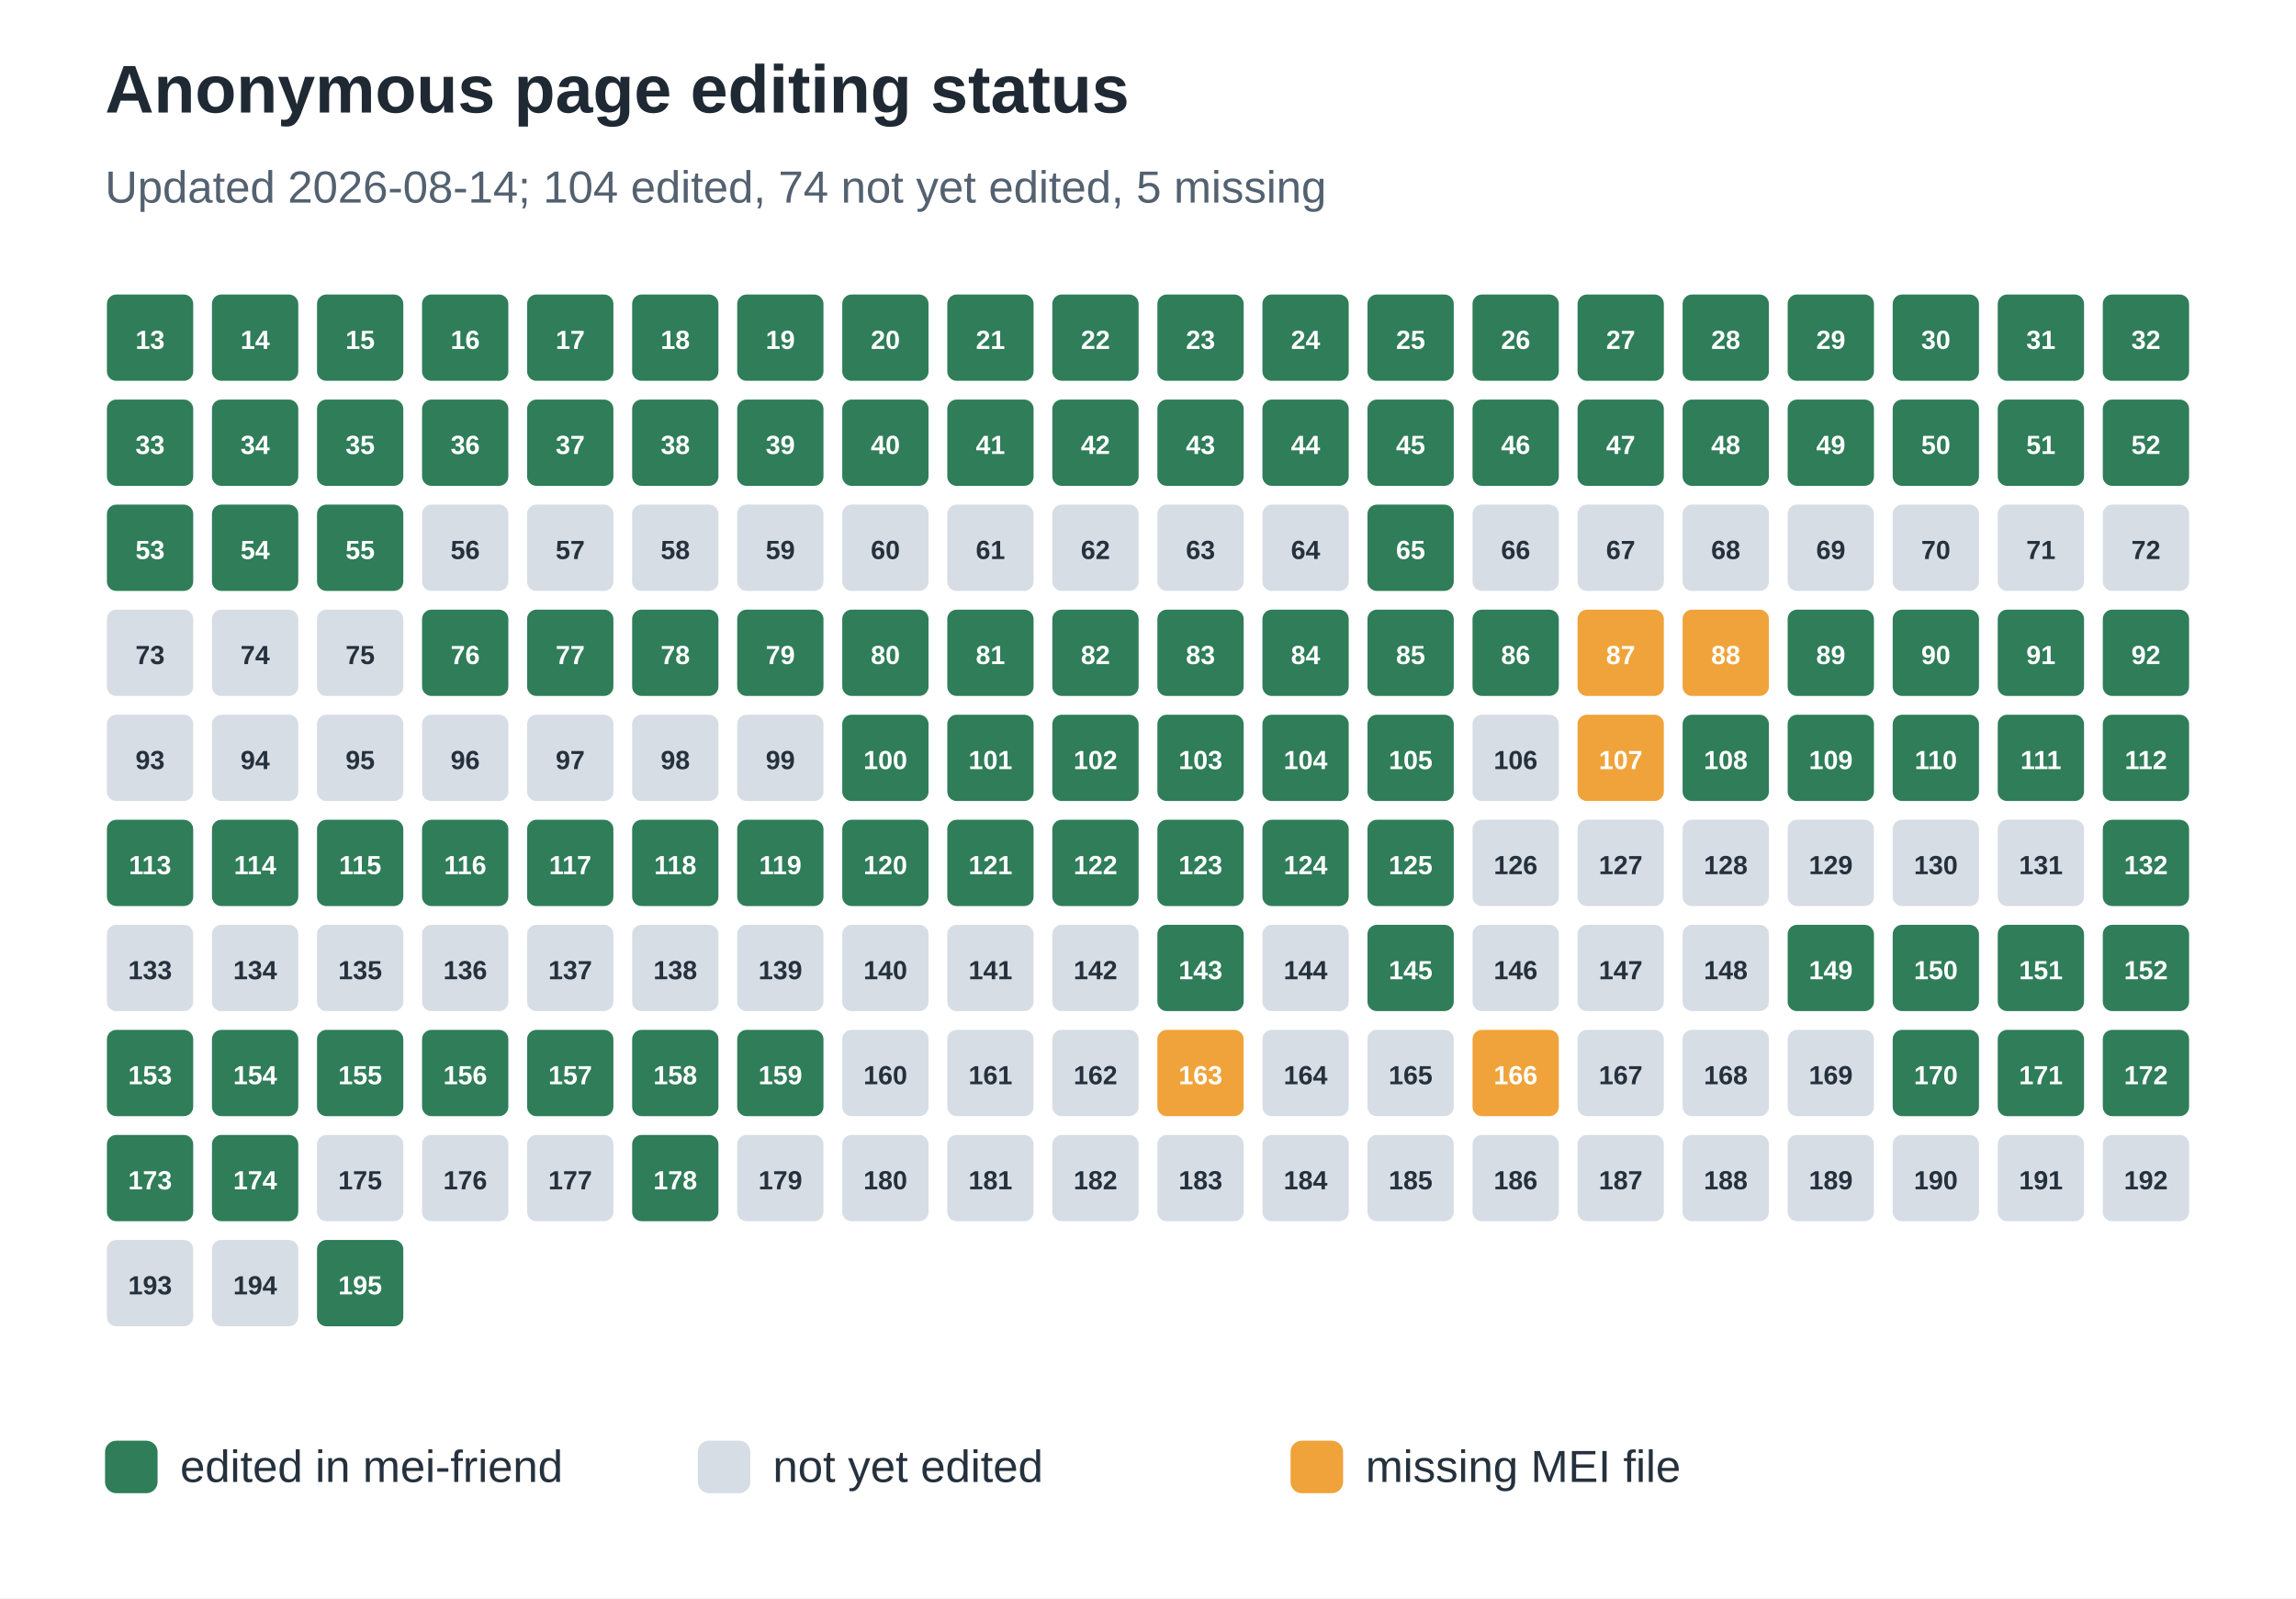
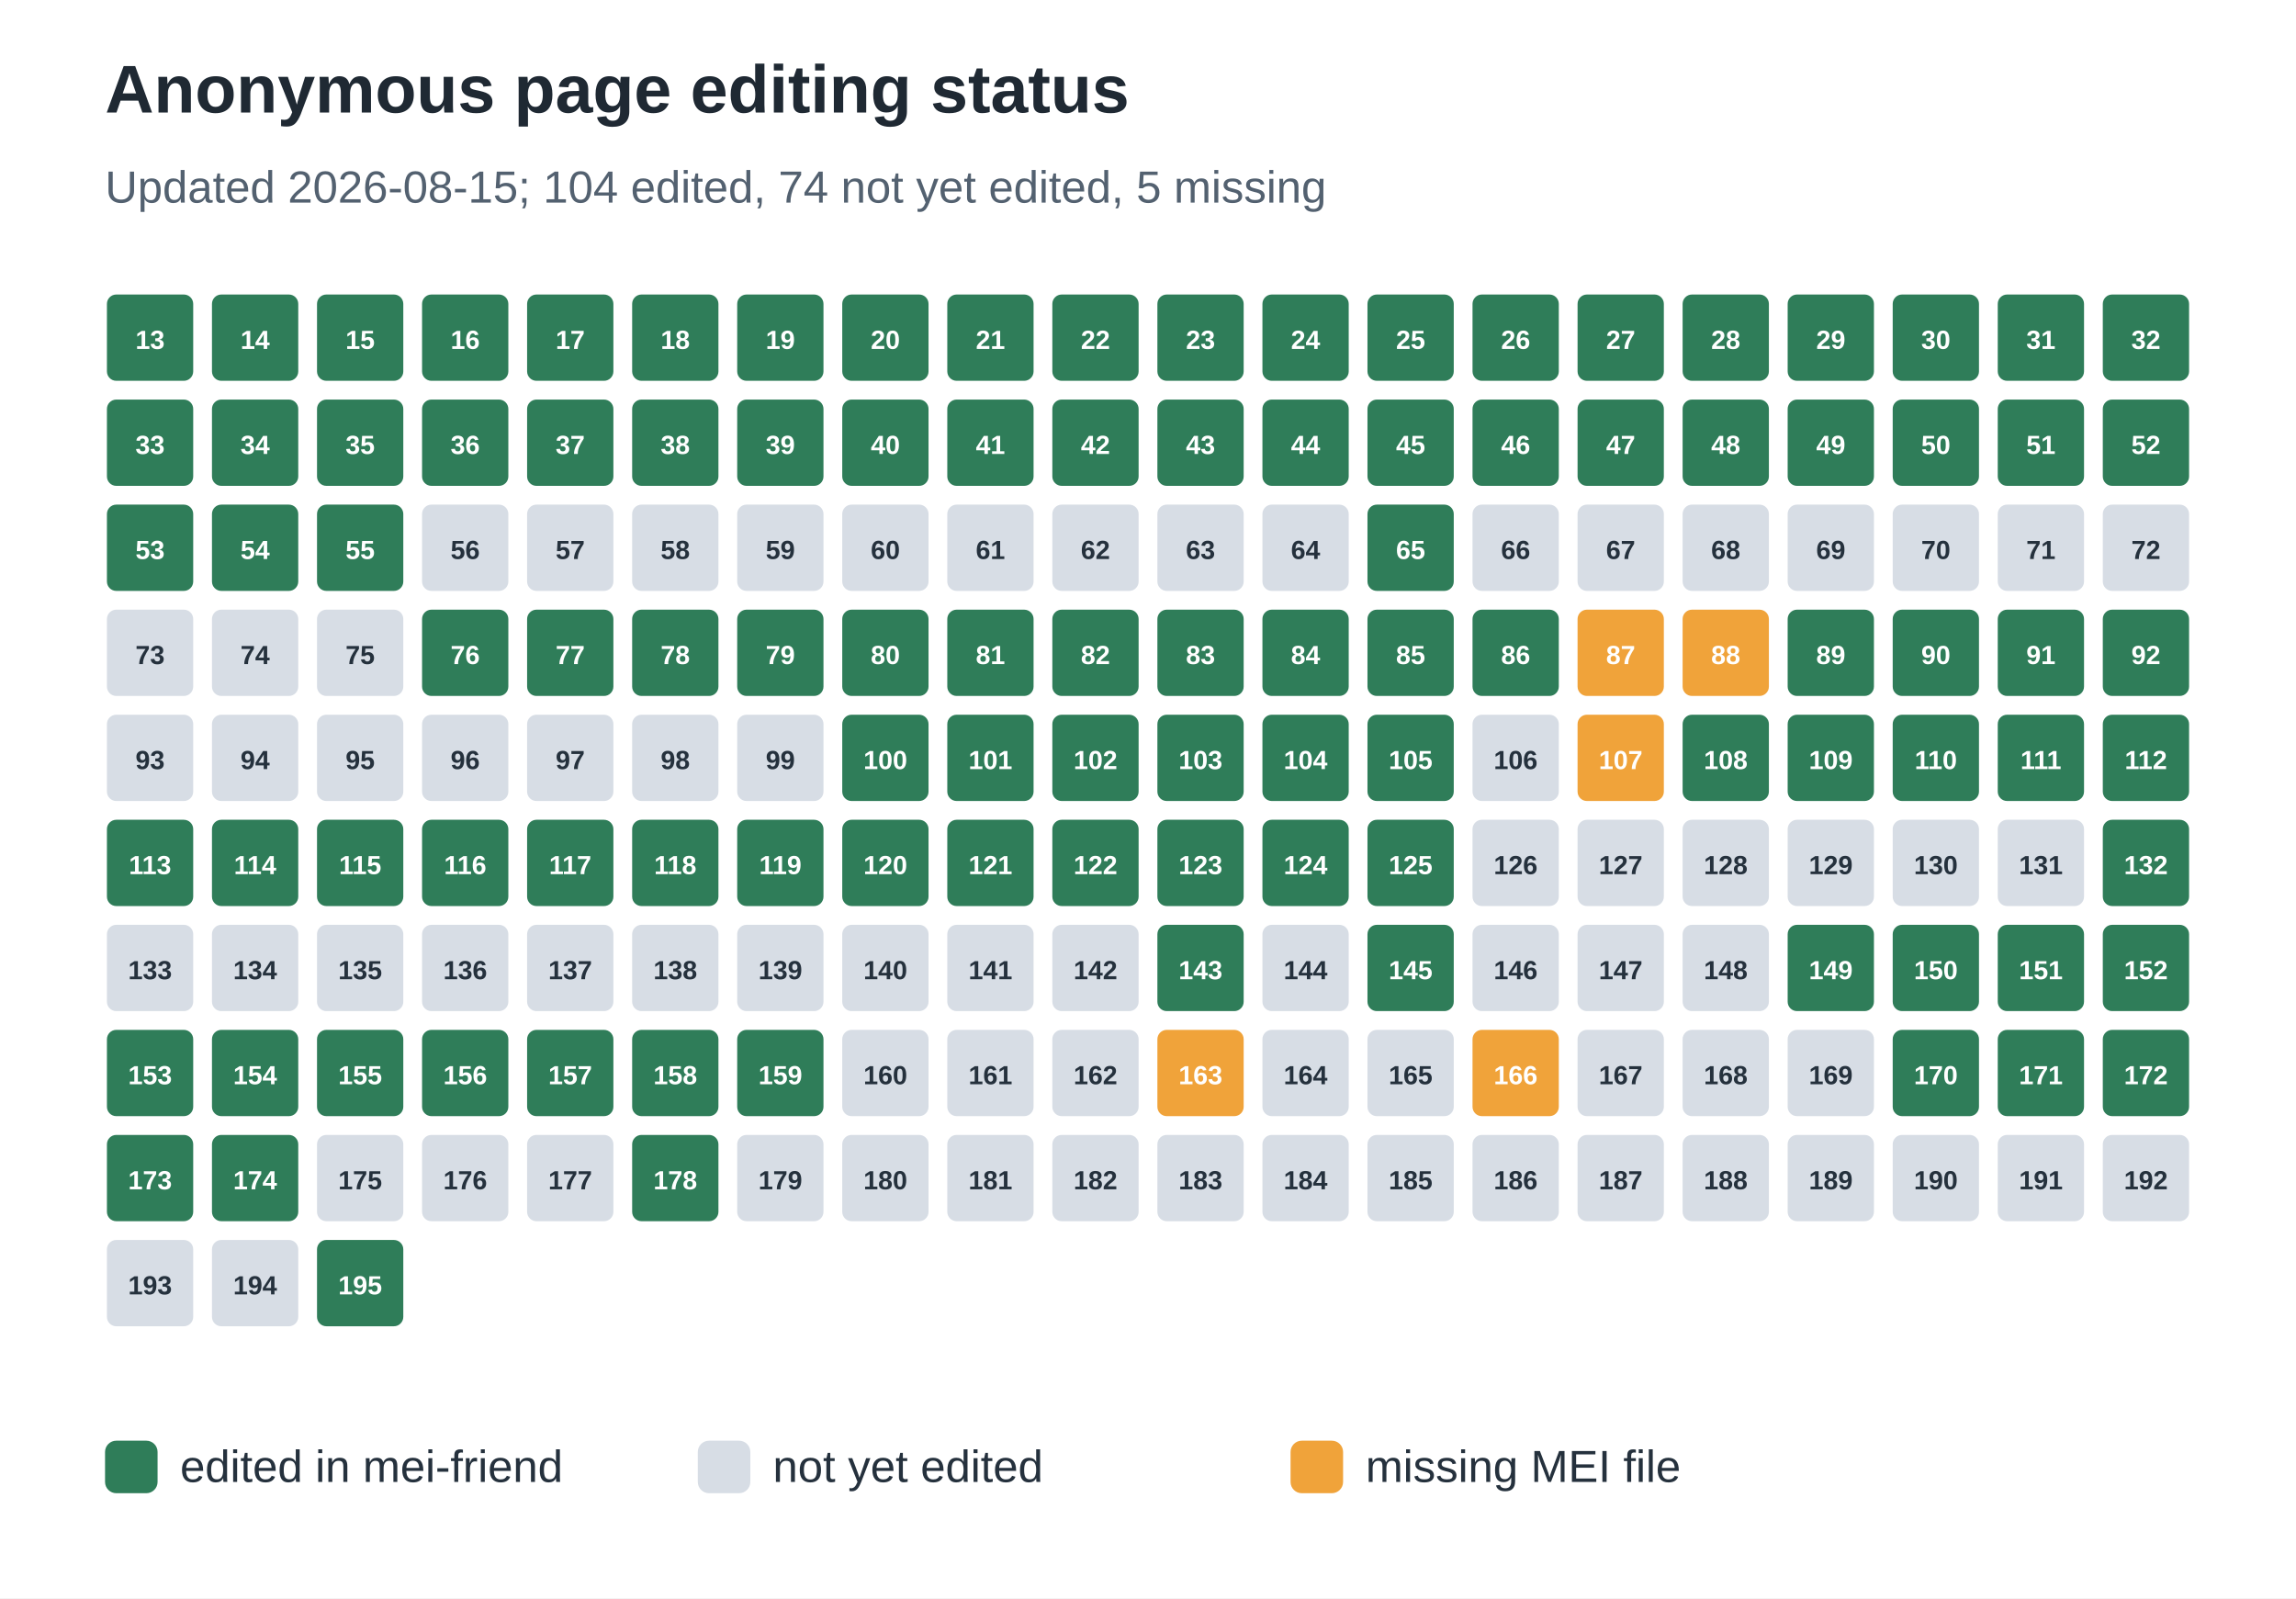
<svg xmlns="http://www.w3.org/2000/svg" width="612" height="426" viewBox="0 0 612 426" role="img" aria-labelledby="title desc">
  <rect width="100%" height="100%" fill="#ffffff" />
  <text x="28" y="30" font-family="Arial, sans-serif" font-size="18" font-weight="700" fill="#1f2933">Anonymous page editing status</text>
-   <text x="28" y="54" font-family="Arial, sans-serif" font-size="12" fill="#536170">Updated 2026-08-14; 104 edited, 74 not yet edited, 5 missing</text>
+   <text x="28" y="54" font-family="Arial, sans-serif" font-size="12" fill="#536170">Updated 2026-08-15; 104 edited, 74 not yet edited, 5 missing</text>
  <rect x="28" y="78" width="24" height="24" rx="3" fill="#2f7d59" stroke="#ffffff" stroke-width="1" />
  <text x="40.0" y="93" text-anchor="middle" font-family="Arial, sans-serif" font-size="7" font-weight="700" fill="#ffffff">13</text>
  <rect x="56" y="78" width="24" height="24" rx="3" fill="#2f7d59" stroke="#ffffff" stroke-width="1" />
  <text x="68.0" y="93" text-anchor="middle" font-family="Arial, sans-serif" font-size="7" font-weight="700" fill="#ffffff">14</text>
  <rect x="84" y="78" width="24" height="24" rx="3" fill="#2f7d59" stroke="#ffffff" stroke-width="1" />
  <text x="96.0" y="93" text-anchor="middle" font-family="Arial, sans-serif" font-size="7" font-weight="700" fill="#ffffff">15</text>
  <rect x="112" y="78" width="24" height="24" rx="3" fill="#2f7d59" stroke="#ffffff" stroke-width="1" />
  <text x="124.0" y="93" text-anchor="middle" font-family="Arial, sans-serif" font-size="7" font-weight="700" fill="#ffffff">16</text>
  <rect x="140" y="78" width="24" height="24" rx="3" fill="#2f7d59" stroke="#ffffff" stroke-width="1" />
  <text x="152.0" y="93" text-anchor="middle" font-family="Arial, sans-serif" font-size="7" font-weight="700" fill="#ffffff">17</text>
  <rect x="168" y="78" width="24" height="24" rx="3" fill="#2f7d59" stroke="#ffffff" stroke-width="1" />
  <text x="180.0" y="93" text-anchor="middle" font-family="Arial, sans-serif" font-size="7" font-weight="700" fill="#ffffff">18</text>
  <rect x="196" y="78" width="24" height="24" rx="3" fill="#2f7d59" stroke="#ffffff" stroke-width="1" />
  <text x="208.0" y="93" text-anchor="middle" font-family="Arial, sans-serif" font-size="7" font-weight="700" fill="#ffffff">19</text>
  <rect x="224" y="78" width="24" height="24" rx="3" fill="#2f7d59" stroke="#ffffff" stroke-width="1" />
  <text x="236.0" y="93" text-anchor="middle" font-family="Arial, sans-serif" font-size="7" font-weight="700" fill="#ffffff">20</text>
  <rect x="252" y="78" width="24" height="24" rx="3" fill="#2f7d59" stroke="#ffffff" stroke-width="1" />
  <text x="264.0" y="93" text-anchor="middle" font-family="Arial, sans-serif" font-size="7" font-weight="700" fill="#ffffff">21</text>
  <rect x="280" y="78" width="24" height="24" rx="3" fill="#2f7d59" stroke="#ffffff" stroke-width="1" />
  <text x="292.0" y="93" text-anchor="middle" font-family="Arial, sans-serif" font-size="7" font-weight="700" fill="#ffffff">22</text>
  <rect x="308" y="78" width="24" height="24" rx="3" fill="#2f7d59" stroke="#ffffff" stroke-width="1" />
  <text x="320.0" y="93" text-anchor="middle" font-family="Arial, sans-serif" font-size="7" font-weight="700" fill="#ffffff">23</text>
  <rect x="336" y="78" width="24" height="24" rx="3" fill="#2f7d59" stroke="#ffffff" stroke-width="1" />
  <text x="348.0" y="93" text-anchor="middle" font-family="Arial, sans-serif" font-size="7" font-weight="700" fill="#ffffff">24</text>
  <rect x="364" y="78" width="24" height="24" rx="3" fill="#2f7d59" stroke="#ffffff" stroke-width="1" />
  <text x="376.0" y="93" text-anchor="middle" font-family="Arial, sans-serif" font-size="7" font-weight="700" fill="#ffffff">25</text>
  <rect x="392" y="78" width="24" height="24" rx="3" fill="#2f7d59" stroke="#ffffff" stroke-width="1" />
  <text x="404.0" y="93" text-anchor="middle" font-family="Arial, sans-serif" font-size="7" font-weight="700" fill="#ffffff">26</text>
  <rect x="420" y="78" width="24" height="24" rx="3" fill="#2f7d59" stroke="#ffffff" stroke-width="1" />
  <text x="432.0" y="93" text-anchor="middle" font-family="Arial, sans-serif" font-size="7" font-weight="700" fill="#ffffff">27</text>
  <rect x="448" y="78" width="24" height="24" rx="3" fill="#2f7d59" stroke="#ffffff" stroke-width="1" />
  <text x="460.0" y="93" text-anchor="middle" font-family="Arial, sans-serif" font-size="7" font-weight="700" fill="#ffffff">28</text>
  <rect x="476" y="78" width="24" height="24" rx="3" fill="#2f7d59" stroke="#ffffff" stroke-width="1" />
  <text x="488.0" y="93" text-anchor="middle" font-family="Arial, sans-serif" font-size="7" font-weight="700" fill="#ffffff">29</text>
  <rect x="504" y="78" width="24" height="24" rx="3" fill="#2f7d59" stroke="#ffffff" stroke-width="1" />
  <text x="516.0" y="93" text-anchor="middle" font-family="Arial, sans-serif" font-size="7" font-weight="700" fill="#ffffff">30</text>
  <rect x="532" y="78" width="24" height="24" rx="3" fill="#2f7d59" stroke="#ffffff" stroke-width="1" />
  <text x="544.0" y="93" text-anchor="middle" font-family="Arial, sans-serif" font-size="7" font-weight="700" fill="#ffffff">31</text>
  <rect x="560" y="78" width="24" height="24" rx="3" fill="#2f7d59" stroke="#ffffff" stroke-width="1" />
  <text x="572.0" y="93" text-anchor="middle" font-family="Arial, sans-serif" font-size="7" font-weight="700" fill="#ffffff">32</text>
  <rect x="28" y="106" width="24" height="24" rx="3" fill="#2f7d59" stroke="#ffffff" stroke-width="1" />
  <text x="40.0" y="121" text-anchor="middle" font-family="Arial, sans-serif" font-size="7" font-weight="700" fill="#ffffff">33</text>
  <rect x="56" y="106" width="24" height="24" rx="3" fill="#2f7d59" stroke="#ffffff" stroke-width="1" />
  <text x="68.0" y="121" text-anchor="middle" font-family="Arial, sans-serif" font-size="7" font-weight="700" fill="#ffffff">34</text>
  <rect x="84" y="106" width="24" height="24" rx="3" fill="#2f7d59" stroke="#ffffff" stroke-width="1" />
  <text x="96.0" y="121" text-anchor="middle" font-family="Arial, sans-serif" font-size="7" font-weight="700" fill="#ffffff">35</text>
  <rect x="112" y="106" width="24" height="24" rx="3" fill="#2f7d59" stroke="#ffffff" stroke-width="1" />
  <text x="124.0" y="121" text-anchor="middle" font-family="Arial, sans-serif" font-size="7" font-weight="700" fill="#ffffff">36</text>
  <rect x="140" y="106" width="24" height="24" rx="3" fill="#2f7d59" stroke="#ffffff" stroke-width="1" />
  <text x="152.0" y="121" text-anchor="middle" font-family="Arial, sans-serif" font-size="7" font-weight="700" fill="#ffffff">37</text>
  <rect x="168" y="106" width="24" height="24" rx="3" fill="#2f7d59" stroke="#ffffff" stroke-width="1" />
  <text x="180.0" y="121" text-anchor="middle" font-family="Arial, sans-serif" font-size="7" font-weight="700" fill="#ffffff">38</text>
  <rect x="196" y="106" width="24" height="24" rx="3" fill="#2f7d59" stroke="#ffffff" stroke-width="1" />
  <text x="208.0" y="121" text-anchor="middle" font-family="Arial, sans-serif" font-size="7" font-weight="700" fill="#ffffff">39</text>
  <rect x="224" y="106" width="24" height="24" rx="3" fill="#2f7d59" stroke="#ffffff" stroke-width="1" />
  <text x="236.0" y="121" text-anchor="middle" font-family="Arial, sans-serif" font-size="7" font-weight="700" fill="#ffffff">40</text>
  <rect x="252" y="106" width="24" height="24" rx="3" fill="#2f7d59" stroke="#ffffff" stroke-width="1" />
  <text x="264.0" y="121" text-anchor="middle" font-family="Arial, sans-serif" font-size="7" font-weight="700" fill="#ffffff">41</text>
  <rect x="280" y="106" width="24" height="24" rx="3" fill="#2f7d59" stroke="#ffffff" stroke-width="1" />
  <text x="292.0" y="121" text-anchor="middle" font-family="Arial, sans-serif" font-size="7" font-weight="700" fill="#ffffff">42</text>
  <rect x="308" y="106" width="24" height="24" rx="3" fill="#2f7d59" stroke="#ffffff" stroke-width="1" />
  <text x="320.0" y="121" text-anchor="middle" font-family="Arial, sans-serif" font-size="7" font-weight="700" fill="#ffffff">43</text>
  <rect x="336" y="106" width="24" height="24" rx="3" fill="#2f7d59" stroke="#ffffff" stroke-width="1" />
  <text x="348.0" y="121" text-anchor="middle" font-family="Arial, sans-serif" font-size="7" font-weight="700" fill="#ffffff">44</text>
  <rect x="364" y="106" width="24" height="24" rx="3" fill="#2f7d59" stroke="#ffffff" stroke-width="1" />
  <text x="376.0" y="121" text-anchor="middle" font-family="Arial, sans-serif" font-size="7" font-weight="700" fill="#ffffff">45</text>
  <rect x="392" y="106" width="24" height="24" rx="3" fill="#2f7d59" stroke="#ffffff" stroke-width="1" />
  <text x="404.0" y="121" text-anchor="middle" font-family="Arial, sans-serif" font-size="7" font-weight="700" fill="#ffffff">46</text>
  <rect x="420" y="106" width="24" height="24" rx="3" fill="#2f7d59" stroke="#ffffff" stroke-width="1" />
  <text x="432.0" y="121" text-anchor="middle" font-family="Arial, sans-serif" font-size="7" font-weight="700" fill="#ffffff">47</text>
  <rect x="448" y="106" width="24" height="24" rx="3" fill="#2f7d59" stroke="#ffffff" stroke-width="1" />
  <text x="460.0" y="121" text-anchor="middle" font-family="Arial, sans-serif" font-size="7" font-weight="700" fill="#ffffff">48</text>
  <rect x="476" y="106" width="24" height="24" rx="3" fill="#2f7d59" stroke="#ffffff" stroke-width="1" />
  <text x="488.0" y="121" text-anchor="middle" font-family="Arial, sans-serif" font-size="7" font-weight="700" fill="#ffffff">49</text>
  <rect x="504" y="106" width="24" height="24" rx="3" fill="#2f7d59" stroke="#ffffff" stroke-width="1" />
  <text x="516.0" y="121" text-anchor="middle" font-family="Arial, sans-serif" font-size="7" font-weight="700" fill="#ffffff">50</text>
  <rect x="532" y="106" width="24" height="24" rx="3" fill="#2f7d59" stroke="#ffffff" stroke-width="1" />
  <text x="544.0" y="121" text-anchor="middle" font-family="Arial, sans-serif" font-size="7" font-weight="700" fill="#ffffff">51</text>
  <rect x="560" y="106" width="24" height="24" rx="3" fill="#2f7d59" stroke="#ffffff" stroke-width="1" />
  <text x="572.0" y="121" text-anchor="middle" font-family="Arial, sans-serif" font-size="7" font-weight="700" fill="#ffffff">52</text>
  <rect x="28" y="134" width="24" height="24" rx="3" fill="#2f7d59" stroke="#ffffff" stroke-width="1" />
  <text x="40.0" y="149" text-anchor="middle" font-family="Arial, sans-serif" font-size="7" font-weight="700" fill="#ffffff">53</text>
  <rect x="56" y="134" width="24" height="24" rx="3" fill="#2f7d59" stroke="#ffffff" stroke-width="1" />
  <text x="68.0" y="149" text-anchor="middle" font-family="Arial, sans-serif" font-size="7" font-weight="700" fill="#ffffff">54</text>
  <rect x="84" y="134" width="24" height="24" rx="3" fill="#2f7d59" stroke="#ffffff" stroke-width="1" />
  <text x="96.0" y="149" text-anchor="middle" font-family="Arial, sans-serif" font-size="7" font-weight="700" fill="#ffffff">55</text>
  <rect x="112" y="134" width="24" height="24" rx="3" fill="#d7dde5" stroke="#ffffff" stroke-width="1" />
  <text x="124.0" y="149" text-anchor="middle" font-family="Arial, sans-serif" font-size="7" font-weight="700" fill="#25313d">56</text>
  <rect x="140" y="134" width="24" height="24" rx="3" fill="#d7dde5" stroke="#ffffff" stroke-width="1" />
  <text x="152.0" y="149" text-anchor="middle" font-family="Arial, sans-serif" font-size="7" font-weight="700" fill="#25313d">57</text>
  <rect x="168" y="134" width="24" height="24" rx="3" fill="#d7dde5" stroke="#ffffff" stroke-width="1" />
  <text x="180.0" y="149" text-anchor="middle" font-family="Arial, sans-serif" font-size="7" font-weight="700" fill="#25313d">58</text>
  <rect x="196" y="134" width="24" height="24" rx="3" fill="#d7dde5" stroke="#ffffff" stroke-width="1" />
  <text x="208.0" y="149" text-anchor="middle" font-family="Arial, sans-serif" font-size="7" font-weight="700" fill="#25313d">59</text>
  <rect x="224" y="134" width="24" height="24" rx="3" fill="#d7dde5" stroke="#ffffff" stroke-width="1" />
  <text x="236.0" y="149" text-anchor="middle" font-family="Arial, sans-serif" font-size="7" font-weight="700" fill="#25313d">60</text>
  <rect x="252" y="134" width="24" height="24" rx="3" fill="#d7dde5" stroke="#ffffff" stroke-width="1" />
  <text x="264.0" y="149" text-anchor="middle" font-family="Arial, sans-serif" font-size="7" font-weight="700" fill="#25313d">61</text>
  <rect x="280" y="134" width="24" height="24" rx="3" fill="#d7dde5" stroke="#ffffff" stroke-width="1" />
  <text x="292.0" y="149" text-anchor="middle" font-family="Arial, sans-serif" font-size="7" font-weight="700" fill="#25313d">62</text>
  <rect x="308" y="134" width="24" height="24" rx="3" fill="#d7dde5" stroke="#ffffff" stroke-width="1" />
  <text x="320.0" y="149" text-anchor="middle" font-family="Arial, sans-serif" font-size="7" font-weight="700" fill="#25313d">63</text>
  <rect x="336" y="134" width="24" height="24" rx="3" fill="#d7dde5" stroke="#ffffff" stroke-width="1" />
  <text x="348.0" y="149" text-anchor="middle" font-family="Arial, sans-serif" font-size="7" font-weight="700" fill="#25313d">64</text>
  <rect x="364" y="134" width="24" height="24" rx="3" fill="#2f7d59" stroke="#ffffff" stroke-width="1" />
  <text x="376.0" y="149" text-anchor="middle" font-family="Arial, sans-serif" font-size="7" font-weight="700" fill="#ffffff">65</text>
  <rect x="392" y="134" width="24" height="24" rx="3" fill="#d7dde5" stroke="#ffffff" stroke-width="1" />
  <text x="404.0" y="149" text-anchor="middle" font-family="Arial, sans-serif" font-size="7" font-weight="700" fill="#25313d">66</text>
  <rect x="420" y="134" width="24" height="24" rx="3" fill="#d7dde5" stroke="#ffffff" stroke-width="1" />
  <text x="432.0" y="149" text-anchor="middle" font-family="Arial, sans-serif" font-size="7" font-weight="700" fill="#25313d">67</text>
  <rect x="448" y="134" width="24" height="24" rx="3" fill="#d7dde5" stroke="#ffffff" stroke-width="1" />
  <text x="460.0" y="149" text-anchor="middle" font-family="Arial, sans-serif" font-size="7" font-weight="700" fill="#25313d">68</text>
  <rect x="476" y="134" width="24" height="24" rx="3" fill="#d7dde5" stroke="#ffffff" stroke-width="1" />
  <text x="488.0" y="149" text-anchor="middle" font-family="Arial, sans-serif" font-size="7" font-weight="700" fill="#25313d">69</text>
  <rect x="504" y="134" width="24" height="24" rx="3" fill="#d7dde5" stroke="#ffffff" stroke-width="1" />
  <text x="516.0" y="149" text-anchor="middle" font-family="Arial, sans-serif" font-size="7" font-weight="700" fill="#25313d">70</text>
  <rect x="532" y="134" width="24" height="24" rx="3" fill="#d7dde5" stroke="#ffffff" stroke-width="1" />
  <text x="544.0" y="149" text-anchor="middle" font-family="Arial, sans-serif" font-size="7" font-weight="700" fill="#25313d">71</text>
  <rect x="560" y="134" width="24" height="24" rx="3" fill="#d7dde5" stroke="#ffffff" stroke-width="1" />
  <text x="572.0" y="149" text-anchor="middle" font-family="Arial, sans-serif" font-size="7" font-weight="700" fill="#25313d">72</text>
  <rect x="28" y="162" width="24" height="24" rx="3" fill="#d7dde5" stroke="#ffffff" stroke-width="1" />
  <text x="40.0" y="177" text-anchor="middle" font-family="Arial, sans-serif" font-size="7" font-weight="700" fill="#25313d">73</text>
  <rect x="56" y="162" width="24" height="24" rx="3" fill="#d7dde5" stroke="#ffffff" stroke-width="1" />
  <text x="68.0" y="177" text-anchor="middle" font-family="Arial, sans-serif" font-size="7" font-weight="700" fill="#25313d">74</text>
  <rect x="84" y="162" width="24" height="24" rx="3" fill="#d7dde5" stroke="#ffffff" stroke-width="1" />
  <text x="96.0" y="177" text-anchor="middle" font-family="Arial, sans-serif" font-size="7" font-weight="700" fill="#25313d">75</text>
  <rect x="112" y="162" width="24" height="24" rx="3" fill="#2f7d59" stroke="#ffffff" stroke-width="1" />
  <text x="124.0" y="177" text-anchor="middle" font-family="Arial, sans-serif" font-size="7" font-weight="700" fill="#ffffff">76</text>
  <rect x="140" y="162" width="24" height="24" rx="3" fill="#2f7d59" stroke="#ffffff" stroke-width="1" />
  <text x="152.0" y="177" text-anchor="middle" font-family="Arial, sans-serif" font-size="7" font-weight="700" fill="#ffffff">77</text>
  <rect x="168" y="162" width="24" height="24" rx="3" fill="#2f7d59" stroke="#ffffff" stroke-width="1" />
  <text x="180.0" y="177" text-anchor="middle" font-family="Arial, sans-serif" font-size="7" font-weight="700" fill="#ffffff">78</text>
  <rect x="196" y="162" width="24" height="24" rx="3" fill="#2f7d59" stroke="#ffffff" stroke-width="1" />
  <text x="208.0" y="177" text-anchor="middle" font-family="Arial, sans-serif" font-size="7" font-weight="700" fill="#ffffff">79</text>
  <rect x="224" y="162" width="24" height="24" rx="3" fill="#2f7d59" stroke="#ffffff" stroke-width="1" />
  <text x="236.0" y="177" text-anchor="middle" font-family="Arial, sans-serif" font-size="7" font-weight="700" fill="#ffffff">80</text>
  <rect x="252" y="162" width="24" height="24" rx="3" fill="#2f7d59" stroke="#ffffff" stroke-width="1" />
  <text x="264.0" y="177" text-anchor="middle" font-family="Arial, sans-serif" font-size="7" font-weight="700" fill="#ffffff">81</text>
  <rect x="280" y="162" width="24" height="24" rx="3" fill="#2f7d59" stroke="#ffffff" stroke-width="1" />
  <text x="292.0" y="177" text-anchor="middle" font-family="Arial, sans-serif" font-size="7" font-weight="700" fill="#ffffff">82</text>
  <rect x="308" y="162" width="24" height="24" rx="3" fill="#2f7d59" stroke="#ffffff" stroke-width="1" />
  <text x="320.0" y="177" text-anchor="middle" font-family="Arial, sans-serif" font-size="7" font-weight="700" fill="#ffffff">83</text>
  <rect x="336" y="162" width="24" height="24" rx="3" fill="#2f7d59" stroke="#ffffff" stroke-width="1" />
  <text x="348.0" y="177" text-anchor="middle" font-family="Arial, sans-serif" font-size="7" font-weight="700" fill="#ffffff">84</text>
  <rect x="364" y="162" width="24" height="24" rx="3" fill="#2f7d59" stroke="#ffffff" stroke-width="1" />
  <text x="376.0" y="177" text-anchor="middle" font-family="Arial, sans-serif" font-size="7" font-weight="700" fill="#ffffff">85</text>
  <rect x="392" y="162" width="24" height="24" rx="3" fill="#2f7d59" stroke="#ffffff" stroke-width="1" />
  <text x="404.0" y="177" text-anchor="middle" font-family="Arial, sans-serif" font-size="7" font-weight="700" fill="#ffffff">86</text>
  <rect x="420" y="162" width="24" height="24" rx="3" fill="#f0a33a" stroke="#ffffff" stroke-width="1" />
  <text x="432.0" y="177" text-anchor="middle" font-family="Arial, sans-serif" font-size="7" font-weight="700" fill="#ffffff">87</text>
  <rect x="448" y="162" width="24" height="24" rx="3" fill="#f0a33a" stroke="#ffffff" stroke-width="1" />
  <text x="460.0" y="177" text-anchor="middle" font-family="Arial, sans-serif" font-size="7" font-weight="700" fill="#ffffff">88</text>
  <rect x="476" y="162" width="24" height="24" rx="3" fill="#2f7d59" stroke="#ffffff" stroke-width="1" />
  <text x="488.0" y="177" text-anchor="middle" font-family="Arial, sans-serif" font-size="7" font-weight="700" fill="#ffffff">89</text>
  <rect x="504" y="162" width="24" height="24" rx="3" fill="#2f7d59" stroke="#ffffff" stroke-width="1" />
  <text x="516.0" y="177" text-anchor="middle" font-family="Arial, sans-serif" font-size="7" font-weight="700" fill="#ffffff">90</text>
  <rect x="532" y="162" width="24" height="24" rx="3" fill="#2f7d59" stroke="#ffffff" stroke-width="1" />
  <text x="544.0" y="177" text-anchor="middle" font-family="Arial, sans-serif" font-size="7" font-weight="700" fill="#ffffff">91</text>
  <rect x="560" y="162" width="24" height="24" rx="3" fill="#2f7d59" stroke="#ffffff" stroke-width="1" />
  <text x="572.0" y="177" text-anchor="middle" font-family="Arial, sans-serif" font-size="7" font-weight="700" fill="#ffffff">92</text>
  <rect x="28" y="190" width="24" height="24" rx="3" fill="#d7dde5" stroke="#ffffff" stroke-width="1" />
  <text x="40.0" y="205" text-anchor="middle" font-family="Arial, sans-serif" font-size="7" font-weight="700" fill="#25313d">93</text>
  <rect x="56" y="190" width="24" height="24" rx="3" fill="#d7dde5" stroke="#ffffff" stroke-width="1" />
  <text x="68.0" y="205" text-anchor="middle" font-family="Arial, sans-serif" font-size="7" font-weight="700" fill="#25313d">94</text>
  <rect x="84" y="190" width="24" height="24" rx="3" fill="#d7dde5" stroke="#ffffff" stroke-width="1" />
  <text x="96.0" y="205" text-anchor="middle" font-family="Arial, sans-serif" font-size="7" font-weight="700" fill="#25313d">95</text>
  <rect x="112" y="190" width="24" height="24" rx="3" fill="#d7dde5" stroke="#ffffff" stroke-width="1" />
  <text x="124.0" y="205" text-anchor="middle" font-family="Arial, sans-serif" font-size="7" font-weight="700" fill="#25313d">96</text>
  <rect x="140" y="190" width="24" height="24" rx="3" fill="#d7dde5" stroke="#ffffff" stroke-width="1" />
  <text x="152.0" y="205" text-anchor="middle" font-family="Arial, sans-serif" font-size="7" font-weight="700" fill="#25313d">97</text>
  <rect x="168" y="190" width="24" height="24" rx="3" fill="#d7dde5" stroke="#ffffff" stroke-width="1" />
  <text x="180.0" y="205" text-anchor="middle" font-family="Arial, sans-serif" font-size="7" font-weight="700" fill="#25313d">98</text>
  <rect x="196" y="190" width="24" height="24" rx="3" fill="#d7dde5" stroke="#ffffff" stroke-width="1" />
  <text x="208.0" y="205" text-anchor="middle" font-family="Arial, sans-serif" font-size="7" font-weight="700" fill="#25313d">99</text>
  <rect x="224" y="190" width="24" height="24" rx="3" fill="#2f7d59" stroke="#ffffff" stroke-width="1" />
  <text x="236.0" y="205" text-anchor="middle" font-family="Arial, sans-serif" font-size="7" font-weight="700" fill="#ffffff">100</text>
  <rect x="252" y="190" width="24" height="24" rx="3" fill="#2f7d59" stroke="#ffffff" stroke-width="1" />
  <text x="264.0" y="205" text-anchor="middle" font-family="Arial, sans-serif" font-size="7" font-weight="700" fill="#ffffff">101</text>
  <rect x="280" y="190" width="24" height="24" rx="3" fill="#2f7d59" stroke="#ffffff" stroke-width="1" />
  <text x="292.0" y="205" text-anchor="middle" font-family="Arial, sans-serif" font-size="7" font-weight="700" fill="#ffffff">102</text>
  <rect x="308" y="190" width="24" height="24" rx="3" fill="#2f7d59" stroke="#ffffff" stroke-width="1" />
  <text x="320.0" y="205" text-anchor="middle" font-family="Arial, sans-serif" font-size="7" font-weight="700" fill="#ffffff">103</text>
  <rect x="336" y="190" width="24" height="24" rx="3" fill="#2f7d59" stroke="#ffffff" stroke-width="1" />
  <text x="348.0" y="205" text-anchor="middle" font-family="Arial, sans-serif" font-size="7" font-weight="700" fill="#ffffff">104</text>
  <rect x="364" y="190" width="24" height="24" rx="3" fill="#2f7d59" stroke="#ffffff" stroke-width="1" />
  <text x="376.0" y="205" text-anchor="middle" font-family="Arial, sans-serif" font-size="7" font-weight="700" fill="#ffffff">105</text>
  <rect x="392" y="190" width="24" height="24" rx="3" fill="#d7dde5" stroke="#ffffff" stroke-width="1" />
  <text x="404.0" y="205" text-anchor="middle" font-family="Arial, sans-serif" font-size="7" font-weight="700" fill="#25313d">106</text>
  <rect x="420" y="190" width="24" height="24" rx="3" fill="#f0a33a" stroke="#ffffff" stroke-width="1" />
  <text x="432.0" y="205" text-anchor="middle" font-family="Arial, sans-serif" font-size="7" font-weight="700" fill="#ffffff">107</text>
  <rect x="448" y="190" width="24" height="24" rx="3" fill="#2f7d59" stroke="#ffffff" stroke-width="1" />
  <text x="460.0" y="205" text-anchor="middle" font-family="Arial, sans-serif" font-size="7" font-weight="700" fill="#ffffff">108</text>
  <rect x="476" y="190" width="24" height="24" rx="3" fill="#2f7d59" stroke="#ffffff" stroke-width="1" />
  <text x="488.0" y="205" text-anchor="middle" font-family="Arial, sans-serif" font-size="7" font-weight="700" fill="#ffffff">109</text>
  <rect x="504" y="190" width="24" height="24" rx="3" fill="#2f7d59" stroke="#ffffff" stroke-width="1" />
  <text x="516.0" y="205" text-anchor="middle" font-family="Arial, sans-serif" font-size="7" font-weight="700" fill="#ffffff">110</text>
  <rect x="532" y="190" width="24" height="24" rx="3" fill="#2f7d59" stroke="#ffffff" stroke-width="1" />
  <text x="544.0" y="205" text-anchor="middle" font-family="Arial, sans-serif" font-size="7" font-weight="700" fill="#ffffff">111</text>
  <rect x="560" y="190" width="24" height="24" rx="3" fill="#2f7d59" stroke="#ffffff" stroke-width="1" />
  <text x="572.0" y="205" text-anchor="middle" font-family="Arial, sans-serif" font-size="7" font-weight="700" fill="#ffffff">112</text>
  <rect x="28" y="218" width="24" height="24" rx="3" fill="#2f7d59" stroke="#ffffff" stroke-width="1" />
  <text x="40.0" y="233" text-anchor="middle" font-family="Arial, sans-serif" font-size="7" font-weight="700" fill="#ffffff">113</text>
  <rect x="56" y="218" width="24" height="24" rx="3" fill="#2f7d59" stroke="#ffffff" stroke-width="1" />
  <text x="68.0" y="233" text-anchor="middle" font-family="Arial, sans-serif" font-size="7" font-weight="700" fill="#ffffff">114</text>
  <rect x="84" y="218" width="24" height="24" rx="3" fill="#2f7d59" stroke="#ffffff" stroke-width="1" />
  <text x="96.0" y="233" text-anchor="middle" font-family="Arial, sans-serif" font-size="7" font-weight="700" fill="#ffffff">115</text>
  <rect x="112" y="218" width="24" height="24" rx="3" fill="#2f7d59" stroke="#ffffff" stroke-width="1" />
  <text x="124.0" y="233" text-anchor="middle" font-family="Arial, sans-serif" font-size="7" font-weight="700" fill="#ffffff">116</text>
  <rect x="140" y="218" width="24" height="24" rx="3" fill="#2f7d59" stroke="#ffffff" stroke-width="1" />
  <text x="152.0" y="233" text-anchor="middle" font-family="Arial, sans-serif" font-size="7" font-weight="700" fill="#ffffff">117</text>
  <rect x="168" y="218" width="24" height="24" rx="3" fill="#2f7d59" stroke="#ffffff" stroke-width="1" />
  <text x="180.0" y="233" text-anchor="middle" font-family="Arial, sans-serif" font-size="7" font-weight="700" fill="#ffffff">118</text>
  <rect x="196" y="218" width="24" height="24" rx="3" fill="#2f7d59" stroke="#ffffff" stroke-width="1" />
  <text x="208.0" y="233" text-anchor="middle" font-family="Arial, sans-serif" font-size="7" font-weight="700" fill="#ffffff">119</text>
  <rect x="224" y="218" width="24" height="24" rx="3" fill="#2f7d59" stroke="#ffffff" stroke-width="1" />
  <text x="236.0" y="233" text-anchor="middle" font-family="Arial, sans-serif" font-size="7" font-weight="700" fill="#ffffff">120</text>
  <rect x="252" y="218" width="24" height="24" rx="3" fill="#2f7d59" stroke="#ffffff" stroke-width="1" />
  <text x="264.0" y="233" text-anchor="middle" font-family="Arial, sans-serif" font-size="7" font-weight="700" fill="#ffffff">121</text>
  <rect x="280" y="218" width="24" height="24" rx="3" fill="#2f7d59" stroke="#ffffff" stroke-width="1" />
  <text x="292.0" y="233" text-anchor="middle" font-family="Arial, sans-serif" font-size="7" font-weight="700" fill="#ffffff">122</text>
  <rect x="308" y="218" width="24" height="24" rx="3" fill="#2f7d59" stroke="#ffffff" stroke-width="1" />
  <text x="320.0" y="233" text-anchor="middle" font-family="Arial, sans-serif" font-size="7" font-weight="700" fill="#ffffff">123</text>
  <rect x="336" y="218" width="24" height="24" rx="3" fill="#2f7d59" stroke="#ffffff" stroke-width="1" />
  <text x="348.0" y="233" text-anchor="middle" font-family="Arial, sans-serif" font-size="7" font-weight="700" fill="#ffffff">124</text>
  <rect x="364" y="218" width="24" height="24" rx="3" fill="#2f7d59" stroke="#ffffff" stroke-width="1" />
  <text x="376.0" y="233" text-anchor="middle" font-family="Arial, sans-serif" font-size="7" font-weight="700" fill="#ffffff">125</text>
  <rect x="392" y="218" width="24" height="24" rx="3" fill="#d7dde5" stroke="#ffffff" stroke-width="1" />
  <text x="404.0" y="233" text-anchor="middle" font-family="Arial, sans-serif" font-size="7" font-weight="700" fill="#25313d">126</text>
  <rect x="420" y="218" width="24" height="24" rx="3" fill="#d7dde5" stroke="#ffffff" stroke-width="1" />
  <text x="432.0" y="233" text-anchor="middle" font-family="Arial, sans-serif" font-size="7" font-weight="700" fill="#25313d">127</text>
  <rect x="448" y="218" width="24" height="24" rx="3" fill="#d7dde5" stroke="#ffffff" stroke-width="1" />
  <text x="460.0" y="233" text-anchor="middle" font-family="Arial, sans-serif" font-size="7" font-weight="700" fill="#25313d">128</text>
  <rect x="476" y="218" width="24" height="24" rx="3" fill="#d7dde5" stroke="#ffffff" stroke-width="1" />
  <text x="488.0" y="233" text-anchor="middle" font-family="Arial, sans-serif" font-size="7" font-weight="700" fill="#25313d">129</text>
  <rect x="504" y="218" width="24" height="24" rx="3" fill="#d7dde5" stroke="#ffffff" stroke-width="1" />
  <text x="516.0" y="233" text-anchor="middle" font-family="Arial, sans-serif" font-size="7" font-weight="700" fill="#25313d">130</text>
  <rect x="532" y="218" width="24" height="24" rx="3" fill="#d7dde5" stroke="#ffffff" stroke-width="1" />
  <text x="544.0" y="233" text-anchor="middle" font-family="Arial, sans-serif" font-size="7" font-weight="700" fill="#25313d">131</text>
  <rect x="560" y="218" width="24" height="24" rx="3" fill="#2f7d59" stroke="#ffffff" stroke-width="1" />
  <text x="572.0" y="233" text-anchor="middle" font-family="Arial, sans-serif" font-size="7" font-weight="700" fill="#ffffff">132</text>
  <rect x="28" y="246" width="24" height="24" rx="3" fill="#d7dde5" stroke="#ffffff" stroke-width="1" />
  <text x="40.0" y="261" text-anchor="middle" font-family="Arial, sans-serif" font-size="7" font-weight="700" fill="#25313d">133</text>
  <rect x="56" y="246" width="24" height="24" rx="3" fill="#d7dde5" stroke="#ffffff" stroke-width="1" />
  <text x="68.0" y="261" text-anchor="middle" font-family="Arial, sans-serif" font-size="7" font-weight="700" fill="#25313d">134</text>
  <rect x="84" y="246" width="24" height="24" rx="3" fill="#d7dde5" stroke="#ffffff" stroke-width="1" />
  <text x="96.0" y="261" text-anchor="middle" font-family="Arial, sans-serif" font-size="7" font-weight="700" fill="#25313d">135</text>
  <rect x="112" y="246" width="24" height="24" rx="3" fill="#d7dde5" stroke="#ffffff" stroke-width="1" />
  <text x="124.0" y="261" text-anchor="middle" font-family="Arial, sans-serif" font-size="7" font-weight="700" fill="#25313d">136</text>
  <rect x="140" y="246" width="24" height="24" rx="3" fill="#d7dde5" stroke="#ffffff" stroke-width="1" />
  <text x="152.0" y="261" text-anchor="middle" font-family="Arial, sans-serif" font-size="7" font-weight="700" fill="#25313d">137</text>
  <rect x="168" y="246" width="24" height="24" rx="3" fill="#d7dde5" stroke="#ffffff" stroke-width="1" />
  <text x="180.0" y="261" text-anchor="middle" font-family="Arial, sans-serif" font-size="7" font-weight="700" fill="#25313d">138</text>
  <rect x="196" y="246" width="24" height="24" rx="3" fill="#d7dde5" stroke="#ffffff" stroke-width="1" />
  <text x="208.0" y="261" text-anchor="middle" font-family="Arial, sans-serif" font-size="7" font-weight="700" fill="#25313d">139</text>
  <rect x="224" y="246" width="24" height="24" rx="3" fill="#d7dde5" stroke="#ffffff" stroke-width="1" />
  <text x="236.0" y="261" text-anchor="middle" font-family="Arial, sans-serif" font-size="7" font-weight="700" fill="#25313d">140</text>
  <rect x="252" y="246" width="24" height="24" rx="3" fill="#d7dde5" stroke="#ffffff" stroke-width="1" />
  <text x="264.0" y="261" text-anchor="middle" font-family="Arial, sans-serif" font-size="7" font-weight="700" fill="#25313d">141</text>
  <rect x="280" y="246" width="24" height="24" rx="3" fill="#d7dde5" stroke="#ffffff" stroke-width="1" />
  <text x="292.0" y="261" text-anchor="middle" font-family="Arial, sans-serif" font-size="7" font-weight="700" fill="#25313d">142</text>
  <rect x="308" y="246" width="24" height="24" rx="3" fill="#2f7d59" stroke="#ffffff" stroke-width="1" />
  <text x="320.0" y="261" text-anchor="middle" font-family="Arial, sans-serif" font-size="7" font-weight="700" fill="#ffffff">143</text>
  <rect x="336" y="246" width="24" height="24" rx="3" fill="#d7dde5" stroke="#ffffff" stroke-width="1" />
  <text x="348.0" y="261" text-anchor="middle" font-family="Arial, sans-serif" font-size="7" font-weight="700" fill="#25313d">144</text>
  <rect x="364" y="246" width="24" height="24" rx="3" fill="#2f7d59" stroke="#ffffff" stroke-width="1" />
  <text x="376.0" y="261" text-anchor="middle" font-family="Arial, sans-serif" font-size="7" font-weight="700" fill="#ffffff">145</text>
  <rect x="392" y="246" width="24" height="24" rx="3" fill="#d7dde5" stroke="#ffffff" stroke-width="1" />
  <text x="404.0" y="261" text-anchor="middle" font-family="Arial, sans-serif" font-size="7" font-weight="700" fill="#25313d">146</text>
  <rect x="420" y="246" width="24" height="24" rx="3" fill="#d7dde5" stroke="#ffffff" stroke-width="1" />
  <text x="432.0" y="261" text-anchor="middle" font-family="Arial, sans-serif" font-size="7" font-weight="700" fill="#25313d">147</text>
  <rect x="448" y="246" width="24" height="24" rx="3" fill="#d7dde5" stroke="#ffffff" stroke-width="1" />
  <text x="460.0" y="261" text-anchor="middle" font-family="Arial, sans-serif" font-size="7" font-weight="700" fill="#25313d">148</text>
  <rect x="476" y="246" width="24" height="24" rx="3" fill="#2f7d59" stroke="#ffffff" stroke-width="1" />
  <text x="488.0" y="261" text-anchor="middle" font-family="Arial, sans-serif" font-size="7" font-weight="700" fill="#ffffff">149</text>
  <rect x="504" y="246" width="24" height="24" rx="3" fill="#2f7d59" stroke="#ffffff" stroke-width="1" />
  <text x="516.0" y="261" text-anchor="middle" font-family="Arial, sans-serif" font-size="7" font-weight="700" fill="#ffffff">150</text>
  <rect x="532" y="246" width="24" height="24" rx="3" fill="#2f7d59" stroke="#ffffff" stroke-width="1" />
  <text x="544.0" y="261" text-anchor="middle" font-family="Arial, sans-serif" font-size="7" font-weight="700" fill="#ffffff">151</text>
  <rect x="560" y="246" width="24" height="24" rx="3" fill="#2f7d59" stroke="#ffffff" stroke-width="1" />
  <text x="572.0" y="261" text-anchor="middle" font-family="Arial, sans-serif" font-size="7" font-weight="700" fill="#ffffff">152</text>
  <rect x="28" y="274" width="24" height="24" rx="3" fill="#2f7d59" stroke="#ffffff" stroke-width="1" />
  <text x="40.0" y="289" text-anchor="middle" font-family="Arial, sans-serif" font-size="7" font-weight="700" fill="#ffffff">153</text>
  <rect x="56" y="274" width="24" height="24" rx="3" fill="#2f7d59" stroke="#ffffff" stroke-width="1" />
  <text x="68.0" y="289" text-anchor="middle" font-family="Arial, sans-serif" font-size="7" font-weight="700" fill="#ffffff">154</text>
  <rect x="84" y="274" width="24" height="24" rx="3" fill="#2f7d59" stroke="#ffffff" stroke-width="1" />
  <text x="96.0" y="289" text-anchor="middle" font-family="Arial, sans-serif" font-size="7" font-weight="700" fill="#ffffff">155</text>
  <rect x="112" y="274" width="24" height="24" rx="3" fill="#2f7d59" stroke="#ffffff" stroke-width="1" />
  <text x="124.0" y="289" text-anchor="middle" font-family="Arial, sans-serif" font-size="7" font-weight="700" fill="#ffffff">156</text>
  <rect x="140" y="274" width="24" height="24" rx="3" fill="#2f7d59" stroke="#ffffff" stroke-width="1" />
  <text x="152.0" y="289" text-anchor="middle" font-family="Arial, sans-serif" font-size="7" font-weight="700" fill="#ffffff">157</text>
  <rect x="168" y="274" width="24" height="24" rx="3" fill="#2f7d59" stroke="#ffffff" stroke-width="1" />
  <text x="180.0" y="289" text-anchor="middle" font-family="Arial, sans-serif" font-size="7" font-weight="700" fill="#ffffff">158</text>
  <rect x="196" y="274" width="24" height="24" rx="3" fill="#2f7d59" stroke="#ffffff" stroke-width="1" />
  <text x="208.0" y="289" text-anchor="middle" font-family="Arial, sans-serif" font-size="7" font-weight="700" fill="#ffffff">159</text>
  <rect x="224" y="274" width="24" height="24" rx="3" fill="#d7dde5" stroke="#ffffff" stroke-width="1" />
  <text x="236.0" y="289" text-anchor="middle" font-family="Arial, sans-serif" font-size="7" font-weight="700" fill="#25313d">160</text>
  <rect x="252" y="274" width="24" height="24" rx="3" fill="#d7dde5" stroke="#ffffff" stroke-width="1" />
  <text x="264.0" y="289" text-anchor="middle" font-family="Arial, sans-serif" font-size="7" font-weight="700" fill="#25313d">161</text>
  <rect x="280" y="274" width="24" height="24" rx="3" fill="#d7dde5" stroke="#ffffff" stroke-width="1" />
  <text x="292.0" y="289" text-anchor="middle" font-family="Arial, sans-serif" font-size="7" font-weight="700" fill="#25313d">162</text>
  <rect x="308" y="274" width="24" height="24" rx="3" fill="#f0a33a" stroke="#ffffff" stroke-width="1" />
  <text x="320.0" y="289" text-anchor="middle" font-family="Arial, sans-serif" font-size="7" font-weight="700" fill="#ffffff">163</text>
  <rect x="336" y="274" width="24" height="24" rx="3" fill="#d7dde5" stroke="#ffffff" stroke-width="1" />
  <text x="348.0" y="289" text-anchor="middle" font-family="Arial, sans-serif" font-size="7" font-weight="700" fill="#25313d">164</text>
  <rect x="364" y="274" width="24" height="24" rx="3" fill="#d7dde5" stroke="#ffffff" stroke-width="1" />
  <text x="376.0" y="289" text-anchor="middle" font-family="Arial, sans-serif" font-size="7" font-weight="700" fill="#25313d">165</text>
  <rect x="392" y="274" width="24" height="24" rx="3" fill="#f0a33a" stroke="#ffffff" stroke-width="1" />
  <text x="404.0" y="289" text-anchor="middle" font-family="Arial, sans-serif" font-size="7" font-weight="700" fill="#ffffff">166</text>
  <rect x="420" y="274" width="24" height="24" rx="3" fill="#d7dde5" stroke="#ffffff" stroke-width="1" />
  <text x="432.0" y="289" text-anchor="middle" font-family="Arial, sans-serif" font-size="7" font-weight="700" fill="#25313d">167</text>
  <rect x="448" y="274" width="24" height="24" rx="3" fill="#d7dde5" stroke="#ffffff" stroke-width="1" />
  <text x="460.0" y="289" text-anchor="middle" font-family="Arial, sans-serif" font-size="7" font-weight="700" fill="#25313d">168</text>
  <rect x="476" y="274" width="24" height="24" rx="3" fill="#d7dde5" stroke="#ffffff" stroke-width="1" />
  <text x="488.0" y="289" text-anchor="middle" font-family="Arial, sans-serif" font-size="7" font-weight="700" fill="#25313d">169</text>
  <rect x="504" y="274" width="24" height="24" rx="3" fill="#2f7d59" stroke="#ffffff" stroke-width="1" />
  <text x="516.0" y="289" text-anchor="middle" font-family="Arial, sans-serif" font-size="7" font-weight="700" fill="#ffffff">170</text>
  <rect x="532" y="274" width="24" height="24" rx="3" fill="#2f7d59" stroke="#ffffff" stroke-width="1" />
  <text x="544.0" y="289" text-anchor="middle" font-family="Arial, sans-serif" font-size="7" font-weight="700" fill="#ffffff">171</text>
  <rect x="560" y="274" width="24" height="24" rx="3" fill="#2f7d59" stroke="#ffffff" stroke-width="1" />
  <text x="572.0" y="289" text-anchor="middle" font-family="Arial, sans-serif" font-size="7" font-weight="700" fill="#ffffff">172</text>
  <rect x="28" y="302" width="24" height="24" rx="3" fill="#2f7d59" stroke="#ffffff" stroke-width="1" />
  <text x="40.0" y="317" text-anchor="middle" font-family="Arial, sans-serif" font-size="7" font-weight="700" fill="#ffffff">173</text>
  <rect x="56" y="302" width="24" height="24" rx="3" fill="#2f7d59" stroke="#ffffff" stroke-width="1" />
  <text x="68.0" y="317" text-anchor="middle" font-family="Arial, sans-serif" font-size="7" font-weight="700" fill="#ffffff">174</text>
  <rect x="84" y="302" width="24" height="24" rx="3" fill="#d7dde5" stroke="#ffffff" stroke-width="1" />
  <text x="96.0" y="317" text-anchor="middle" font-family="Arial, sans-serif" font-size="7" font-weight="700" fill="#25313d">175</text>
  <rect x="112" y="302" width="24" height="24" rx="3" fill="#d7dde5" stroke="#ffffff" stroke-width="1" />
  <text x="124.0" y="317" text-anchor="middle" font-family="Arial, sans-serif" font-size="7" font-weight="700" fill="#25313d">176</text>
  <rect x="140" y="302" width="24" height="24" rx="3" fill="#d7dde5" stroke="#ffffff" stroke-width="1" />
  <text x="152.0" y="317" text-anchor="middle" font-family="Arial, sans-serif" font-size="7" font-weight="700" fill="#25313d">177</text>
  <rect x="168" y="302" width="24" height="24" rx="3" fill="#2f7d59" stroke="#ffffff" stroke-width="1" />
  <text x="180.0" y="317" text-anchor="middle" font-family="Arial, sans-serif" font-size="7" font-weight="700" fill="#ffffff">178</text>
  <rect x="196" y="302" width="24" height="24" rx="3" fill="#d7dde5" stroke="#ffffff" stroke-width="1" />
  <text x="208.0" y="317" text-anchor="middle" font-family="Arial, sans-serif" font-size="7" font-weight="700" fill="#25313d">179</text>
  <rect x="224" y="302" width="24" height="24" rx="3" fill="#d7dde5" stroke="#ffffff" stroke-width="1" />
  <text x="236.0" y="317" text-anchor="middle" font-family="Arial, sans-serif" font-size="7" font-weight="700" fill="#25313d">180</text>
  <rect x="252" y="302" width="24" height="24" rx="3" fill="#d7dde5" stroke="#ffffff" stroke-width="1" />
  <text x="264.0" y="317" text-anchor="middle" font-family="Arial, sans-serif" font-size="7" font-weight="700" fill="#25313d">181</text>
  <rect x="280" y="302" width="24" height="24" rx="3" fill="#d7dde5" stroke="#ffffff" stroke-width="1" />
  <text x="292.0" y="317" text-anchor="middle" font-family="Arial, sans-serif" font-size="7" font-weight="700" fill="#25313d">182</text>
  <rect x="308" y="302" width="24" height="24" rx="3" fill="#d7dde5" stroke="#ffffff" stroke-width="1" />
  <text x="320.0" y="317" text-anchor="middle" font-family="Arial, sans-serif" font-size="7" font-weight="700" fill="#25313d">183</text>
  <rect x="336" y="302" width="24" height="24" rx="3" fill="#d7dde5" stroke="#ffffff" stroke-width="1" />
  <text x="348.0" y="317" text-anchor="middle" font-family="Arial, sans-serif" font-size="7" font-weight="700" fill="#25313d">184</text>
  <rect x="364" y="302" width="24" height="24" rx="3" fill="#d7dde5" stroke="#ffffff" stroke-width="1" />
  <text x="376.0" y="317" text-anchor="middle" font-family="Arial, sans-serif" font-size="7" font-weight="700" fill="#25313d">185</text>
  <rect x="392" y="302" width="24" height="24" rx="3" fill="#d7dde5" stroke="#ffffff" stroke-width="1" />
  <text x="404.0" y="317" text-anchor="middle" font-family="Arial, sans-serif" font-size="7" font-weight="700" fill="#25313d">186</text>
  <rect x="420" y="302" width="24" height="24" rx="3" fill="#d7dde5" stroke="#ffffff" stroke-width="1" />
  <text x="432.0" y="317" text-anchor="middle" font-family="Arial, sans-serif" font-size="7" font-weight="700" fill="#25313d">187</text>
  <rect x="448" y="302" width="24" height="24" rx="3" fill="#d7dde5" stroke="#ffffff" stroke-width="1" />
  <text x="460.0" y="317" text-anchor="middle" font-family="Arial, sans-serif" font-size="7" font-weight="700" fill="#25313d">188</text>
  <rect x="476" y="302" width="24" height="24" rx="3" fill="#d7dde5" stroke="#ffffff" stroke-width="1" />
  <text x="488.0" y="317" text-anchor="middle" font-family="Arial, sans-serif" font-size="7" font-weight="700" fill="#25313d">189</text>
  <rect x="504" y="302" width="24" height="24" rx="3" fill="#d7dde5" stroke="#ffffff" stroke-width="1" />
  <text x="516.0" y="317" text-anchor="middle" font-family="Arial, sans-serif" font-size="7" font-weight="700" fill="#25313d">190</text>
  <rect x="532" y="302" width="24" height="24" rx="3" fill="#d7dde5" stroke="#ffffff" stroke-width="1" />
  <text x="544.0" y="317" text-anchor="middle" font-family="Arial, sans-serif" font-size="7" font-weight="700" fill="#25313d">191</text>
  <rect x="560" y="302" width="24" height="24" rx="3" fill="#d7dde5" stroke="#ffffff" stroke-width="1" />
  <text x="572.0" y="317" text-anchor="middle" font-family="Arial, sans-serif" font-size="7" font-weight="700" fill="#25313d">192</text>
  <rect x="28" y="330" width="24" height="24" rx="3" fill="#d7dde5" stroke="#ffffff" stroke-width="1" />
  <text x="40.0" y="345" text-anchor="middle" font-family="Arial, sans-serif" font-size="7" font-weight="700" fill="#25313d">193</text>
  <rect x="56" y="330" width="24" height="24" rx="3" fill="#d7dde5" stroke="#ffffff" stroke-width="1" />
  <text x="68.0" y="345" text-anchor="middle" font-family="Arial, sans-serif" font-size="7" font-weight="700" fill="#25313d">194</text>
  <rect x="84" y="330" width="24" height="24" rx="3" fill="#2f7d59" stroke="#ffffff" stroke-width="1" />
  <text x="96.0" y="345" text-anchor="middle" font-family="Arial, sans-serif" font-size="7" font-weight="700" fill="#ffffff">195</text>
  <rect x="28" y="384" width="14" height="14" rx="3" fill="#2f7d59" />
  <text x="48" y="395" font-family="Arial, sans-serif" font-size="12" fill="#25313d">edited in mei-friend</text>
  <rect x="186" y="384" width="14" height="14" rx="3" fill="#d7dde5" />
  <text x="206" y="395" font-family="Arial, sans-serif" font-size="12" fill="#25313d">not yet edited</text>
  <rect x="344" y="384" width="14" height="14" rx="3" fill="#f0a33a" />
  <text x="364" y="395" font-family="Arial, sans-serif" font-size="12" fill="#25313d">missing MEI file</text>
</svg>
